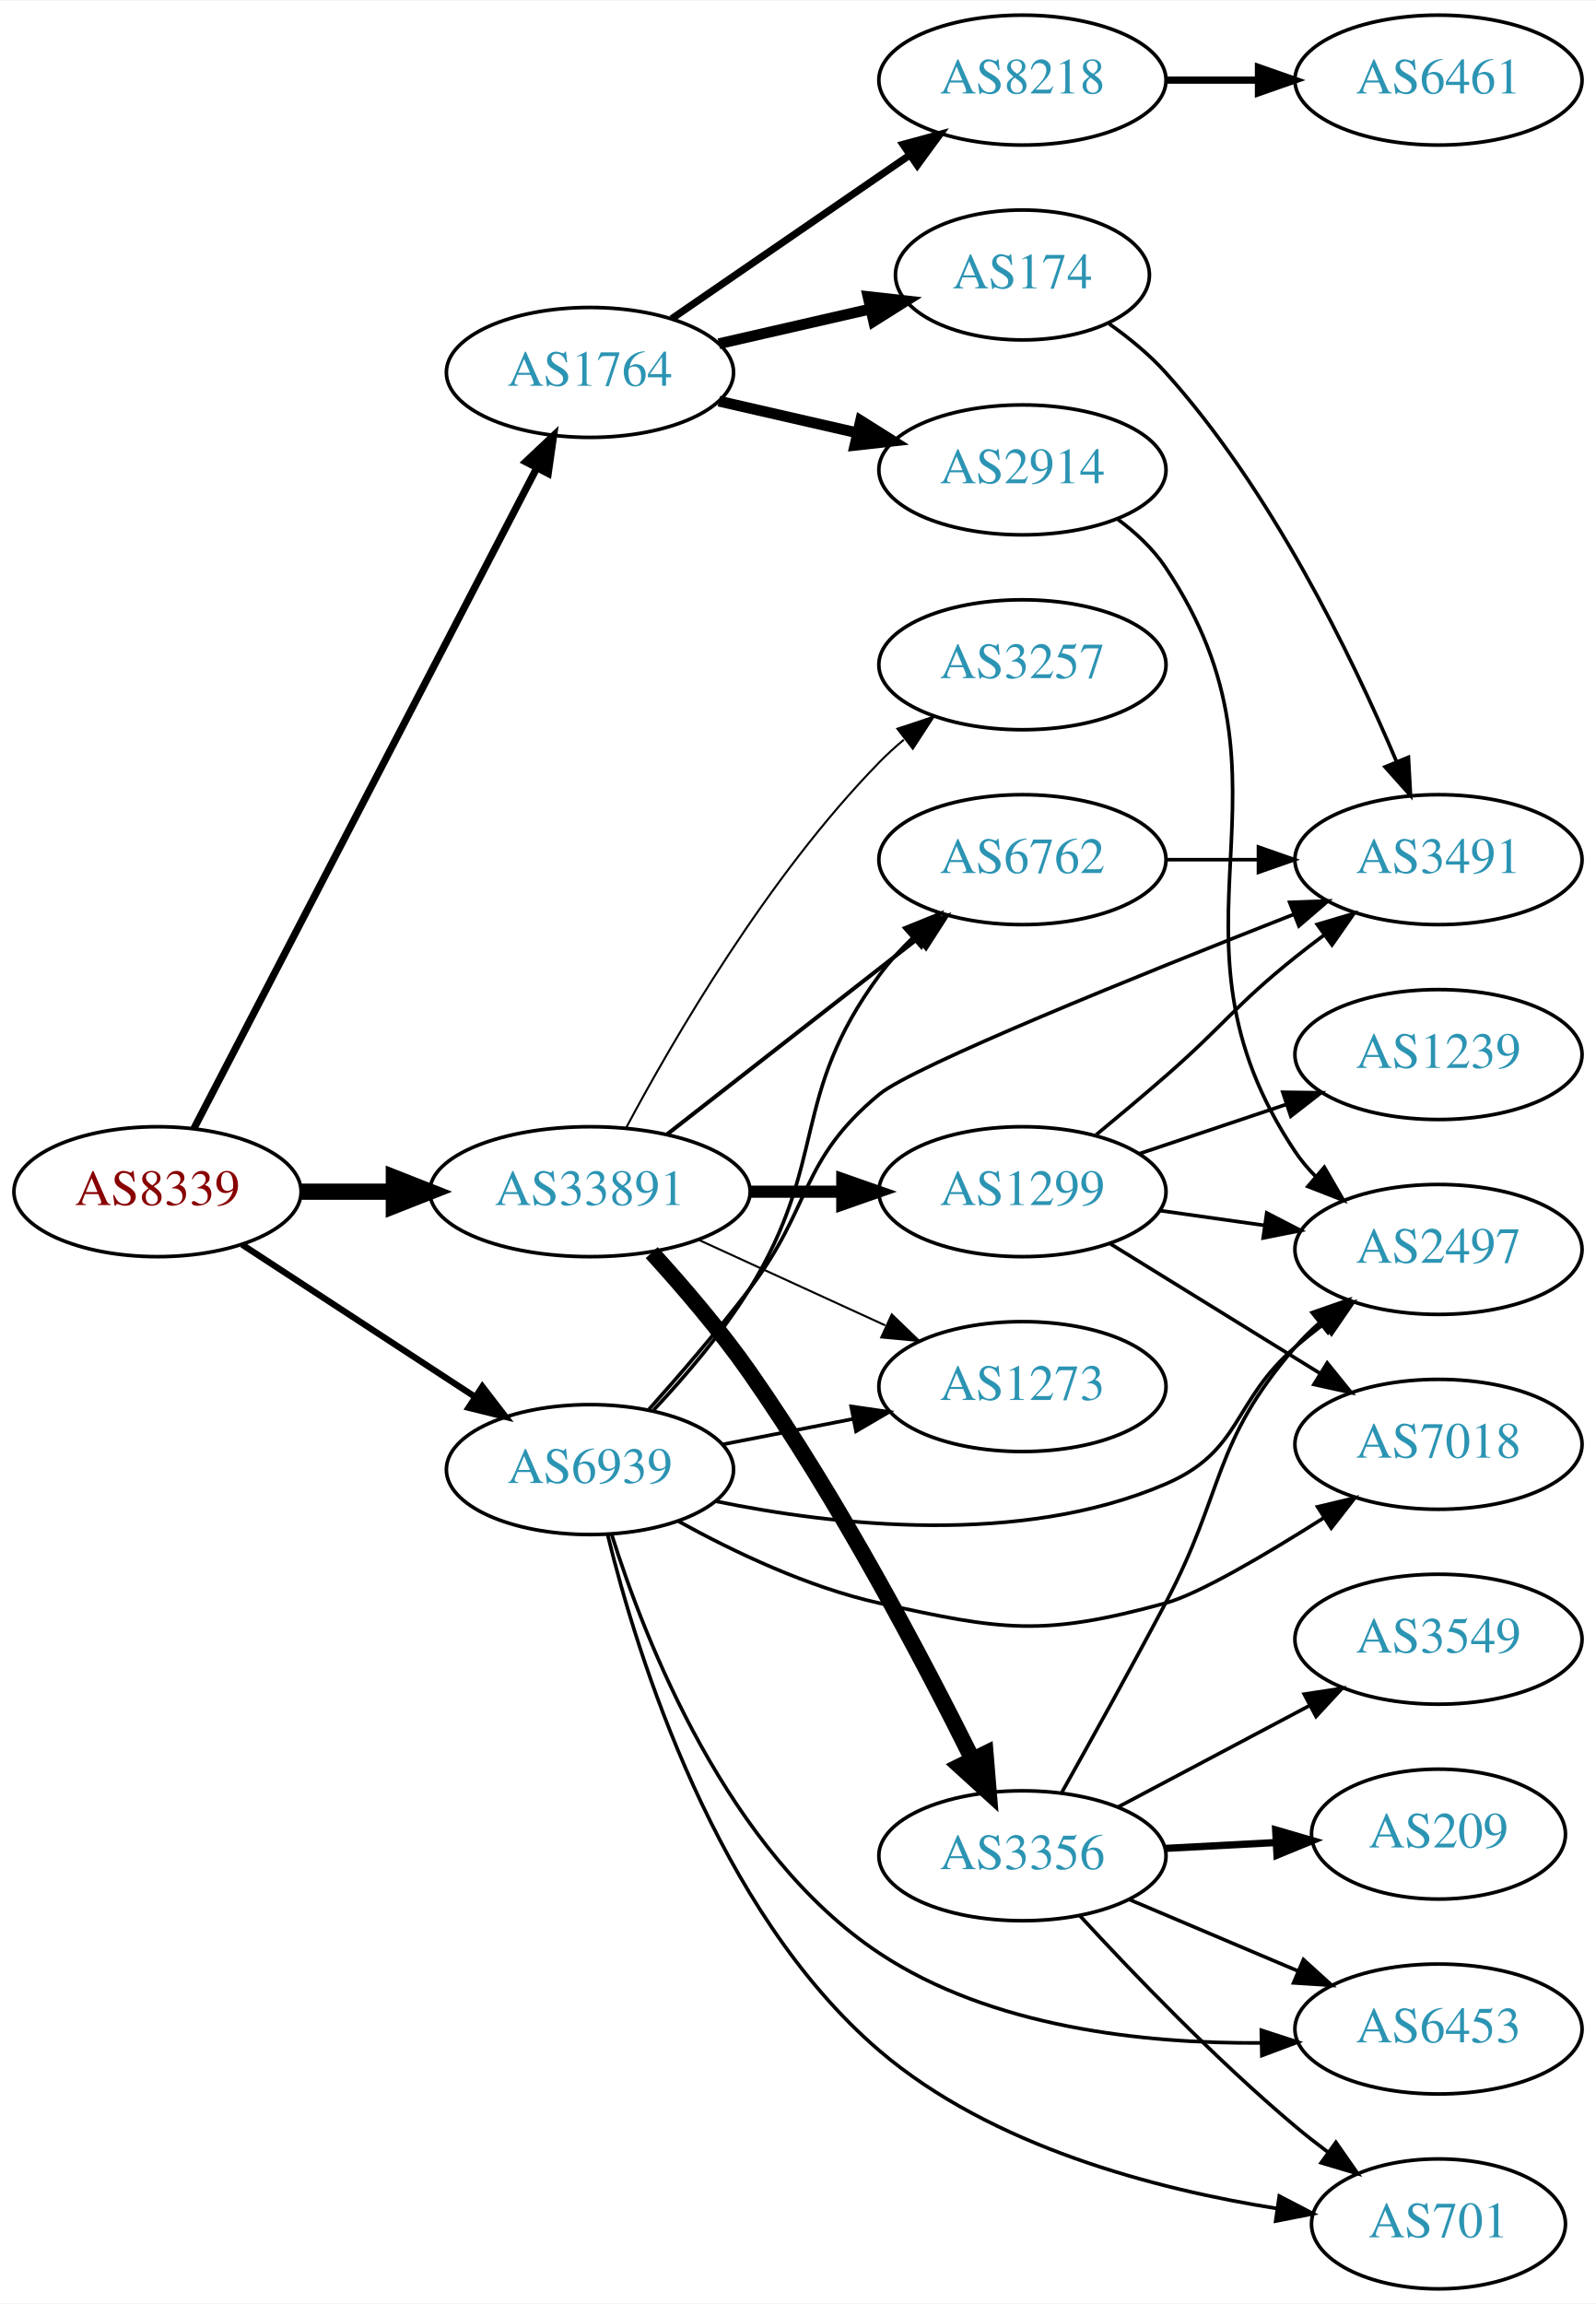
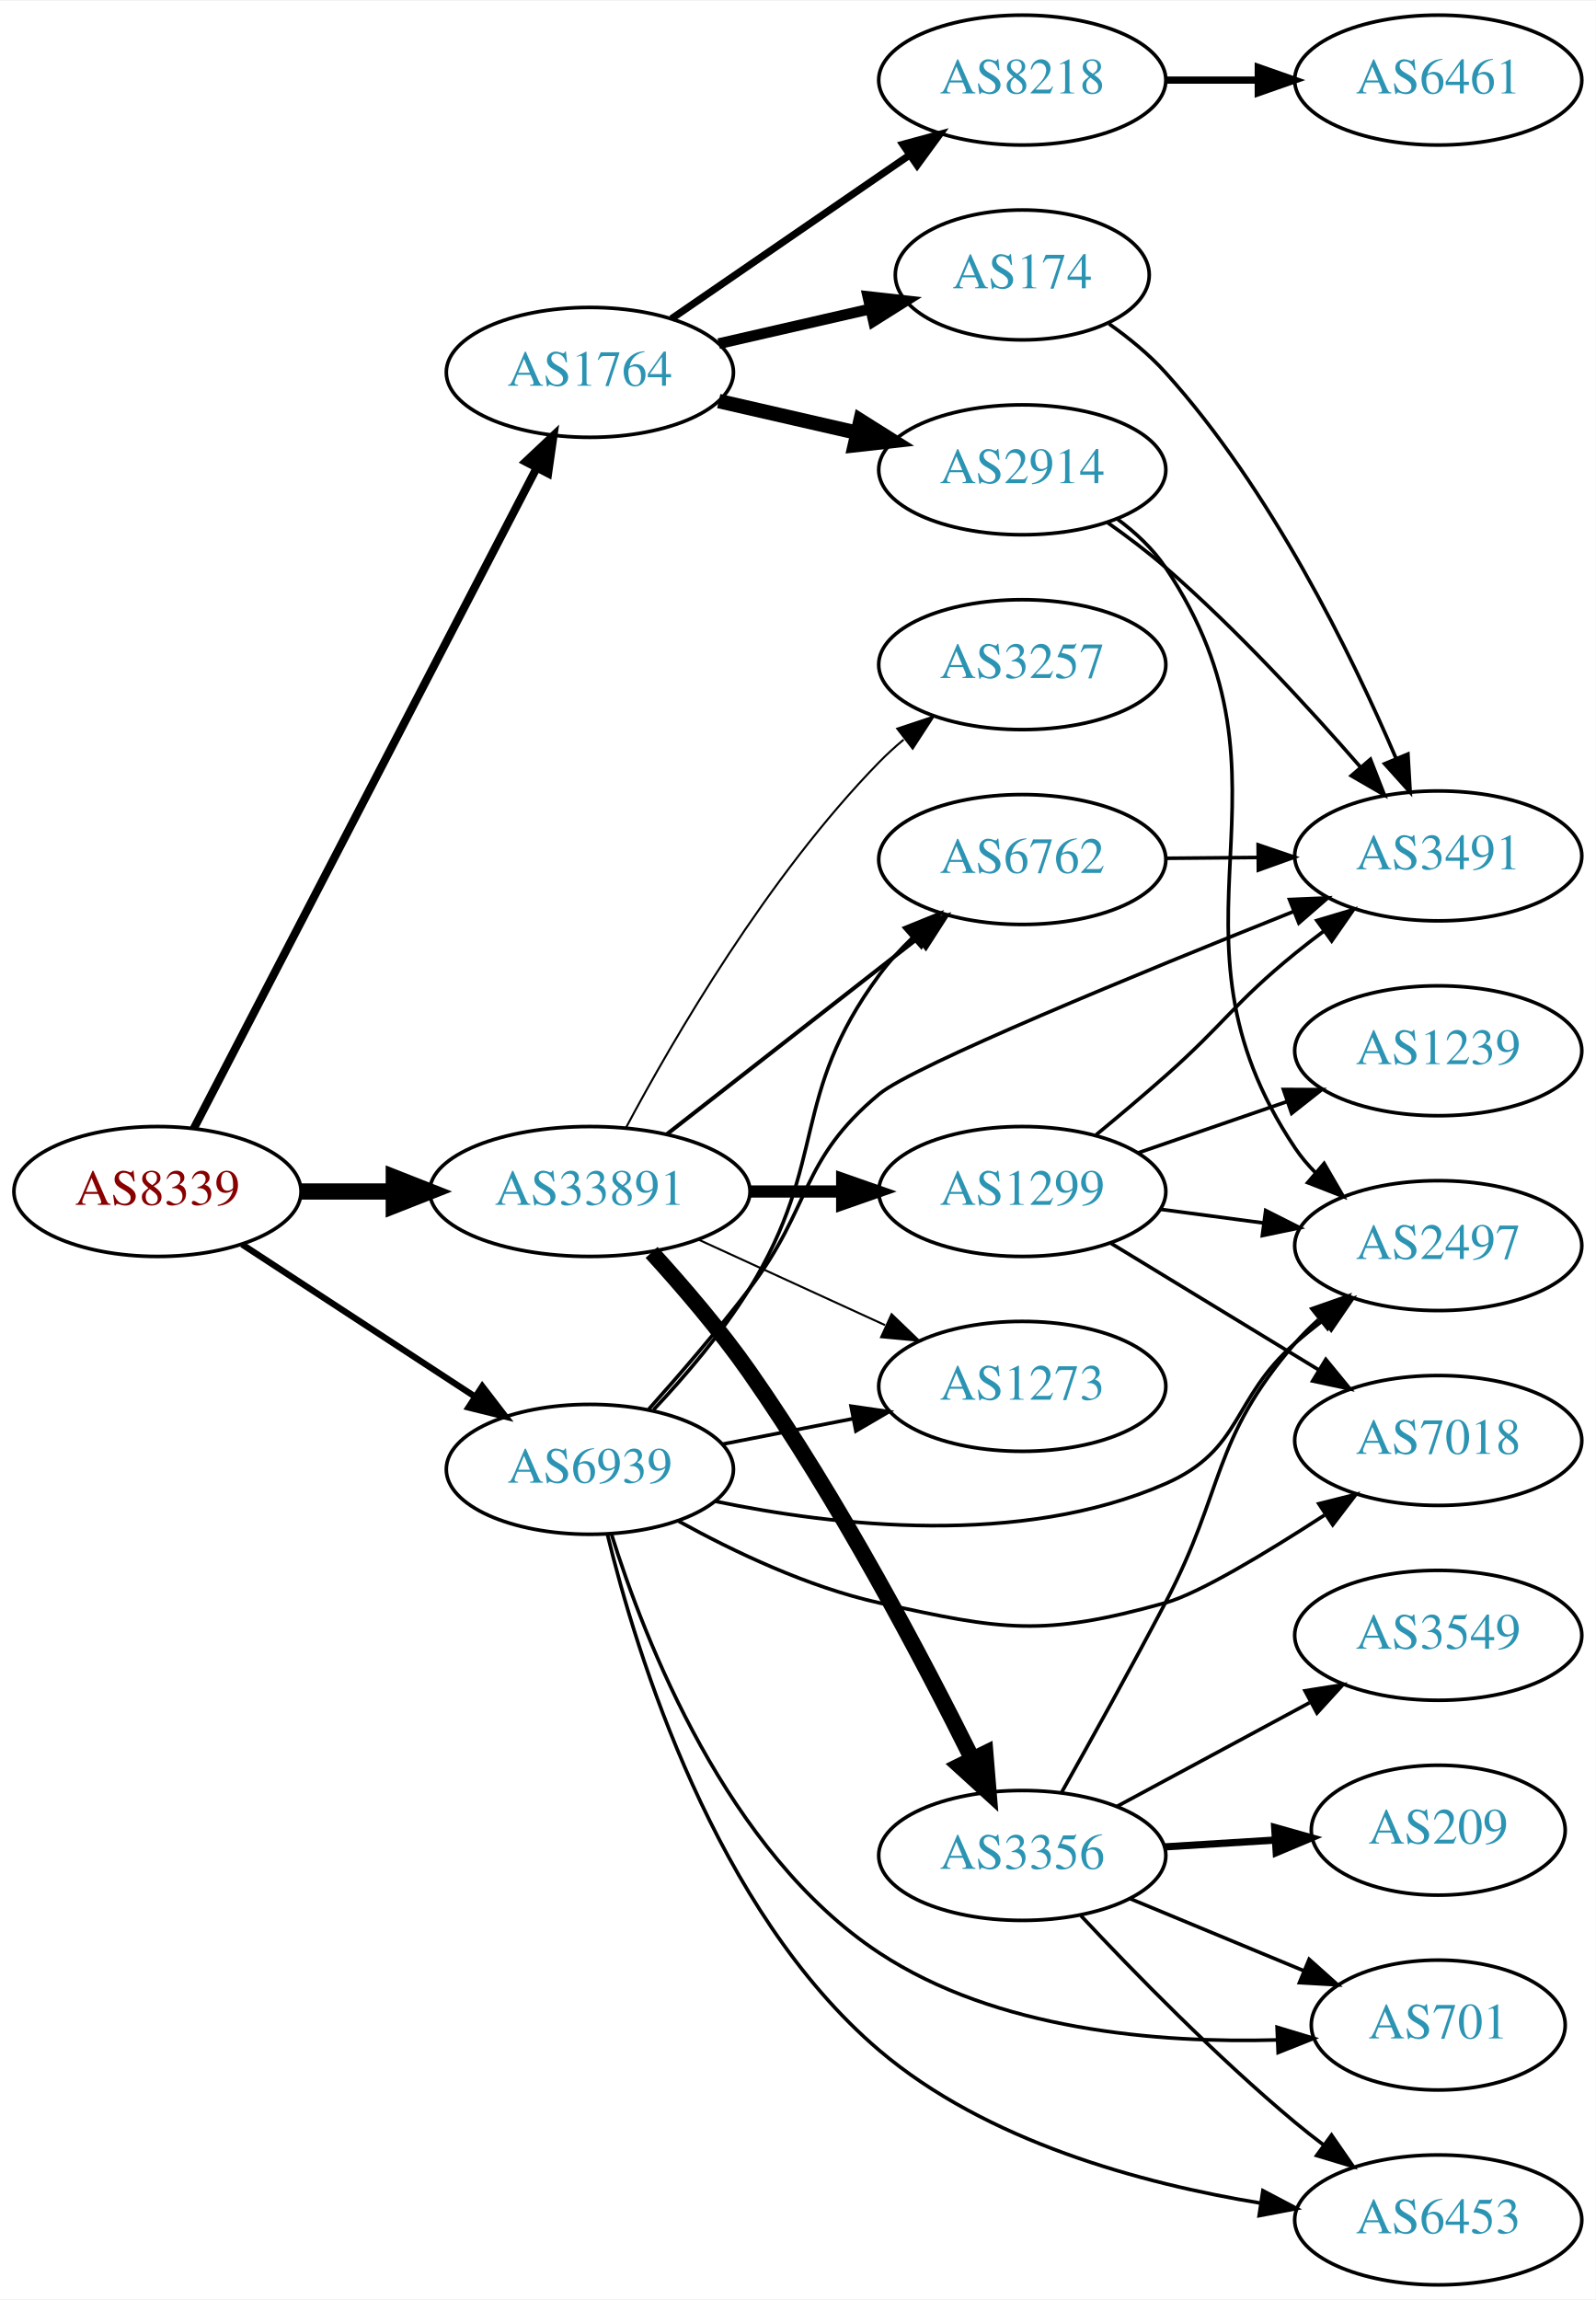
- <svg xmlns="http://www.w3.org/2000/svg" xmlns:xlink="http://www.w3.org/1999/xlink" width="442pt" height="638pt" viewBox="0.00 0.00 442.27 638.00">
-   <g id="graph0" class="graph" transform="scale(1 1) rotate(0) translate(4 634)">
-     <polygon fill="white" stroke="none" points="-4,4 -4,-634 438.271,-634 438.271,4 -4,4" />
+ <svg xmlns="http://www.w3.org/2000/svg" xmlns:xlink="http://www.w3.org/1999/xlink" width="442pt" height="637pt" viewBox="0.00 0.00 442.27 637.00">
+   <g id="graph0" class="graph" transform="scale(1 1) rotate(0) translate(4 633)">
+     <polygon fill="white" stroke="none" points="-4,4 -4,-633 438.271,-633 438.271,4 -4,4" />
    <g id="node1" class="node">
      <g id="a_node1">
        <a xlink:href="/asn/8339" xlink:title="AS8339 ~ kabelplus GmbH [AT]">
-           <ellipse fill="#ffffff" stroke="black" cx="39.647" cy="-304" rx="39.794" ry="18" />
-           <text text-anchor="middle" x="39.647" y="-300.3" font-family="Times,serif" font-size="14.00" fill="#880000">AS8339</text>
+           <ellipse fill="#ffffff" stroke="black" cx="39.647" cy="-303" rx="39.794" ry="18" />
+           <text text-anchor="middle" x="39.647" y="-299.3" font-family="Times,serif" font-size="14.00" fill="#880000">AS8339</text>
        </a>
      </g>
    </g>
    <g id="node2" class="node">
      <g id="a_node2">
        <a xlink:href="/asn/1764" xlink:title="AS1764 ~ NEXTLAYER-AS [AT]">
-           <ellipse fill="#ffffff" stroke="black" cx="159.489" cy="-531" rx="39.794" ry="18" />
-           <text text-anchor="middle" x="159.489" y="-527.3" font-family="Times,serif" font-size="14.00" fill="#2c94b3">AS1764</text>
+           <ellipse fill="#ffffff" stroke="black" cx="159.489" cy="-530" rx="39.794" ry="18" />
+           <text text-anchor="middle" x="159.489" y="-526.3" font-family="Times,serif" font-size="14.00" fill="#2c94b3">AS1764</text>
        </a>
      </g>
    </g>
    <g id="edge1" class="edge">
-       <path fill="none" stroke="black" stroke-width="2" d="M49.698,-321.435C70.219,-360.966 120.387,-457.604 144.756,-504.546" />
-       <polygon fill="black" stroke="black" stroke-width="2" points="141.693,-506.243 149.407,-513.505 147.906,-503.017 141.693,-506.243" />
+       <path fill="none" stroke="black" stroke-width="2.25" d="M49.698,-320.435C70.219,-359.966 120.387,-456.604 144.756,-503.546" />
+       <polygon fill="black" stroke="black" stroke-width="2.25" points="141.693,-505.243 149.407,-512.505 147.906,-502.017 141.693,-505.243" />
    </g>
    <g id="node3" class="node">
      <g id="a_node3">
        <a xlink:href="/asn/33891" xlink:title="AS33891 ~ CORE-BACKBONE GMBH GLOBAL NETWORK [DE]">
-           <ellipse fill="#ffffff" stroke="black" cx="159.489" cy="-304" rx="44.393" ry="18" />
-           <text text-anchor="middle" x="159.489" y="-300.3" font-family="Times,serif" font-size="14.00" fill="#2c94b3">AS33891</text>
+           <ellipse fill="#ffffff" stroke="black" cx="159.489" cy="-303" rx="44.393" ry="18" />
+           <text text-anchor="middle" x="159.489" y="-299.3" font-family="Times,serif" font-size="14.00" fill="#2c94b3">AS33891</text>
        </a>
      </g>
    </g>
    <g id="edge2" class="edge">
-       <path fill="none" stroke="black" stroke-width="4.5" d="M79.559,-304C87.662,-304 96.337,-304 104.863,-304" />
-       <polygon fill="black" stroke="black" stroke-width="4.5" points="105.141,-307.938 115.141,-304 105.141,-300.063 105.141,-307.938" />
+       <path fill="none" stroke="black" stroke-width="4.5" d="M79.559,-303C87.662,-303 96.337,-303 104.863,-303" />
+       <polygon fill="black" stroke="black" stroke-width="4.5" points="105.141,-306.938 115.141,-303 105.141,-299.063 105.141,-306.938" />
    </g>
    <g id="node4" class="node">
      <g id="a_node4">
        <a xlink:href="/asn/6939" xlink:title="AS6939 ~ Hurricane Electric LLC [US]">
-           <ellipse fill="#ffffff" stroke="black" cx="159.489" cy="-227" rx="39.794" ry="18" />
-           <text text-anchor="middle" x="159.489" y="-223.3" font-family="Times,serif" font-size="14.00" fill="#2c94b3">AS6939</text>
+           <ellipse fill="#ffffff" stroke="black" cx="159.489" cy="-226" rx="39.794" ry="18" />
+           <text text-anchor="middle" x="159.489" y="-222.3" font-family="Times,serif" font-size="14.00" fill="#2c94b3">AS6939</text>
        </a>
      </g>
    </g>
    <g id="edge3" class="edge">
-       <path fill="none" stroke="black" stroke-width="1.75" d="M63.089,-289.336C81.355,-277.401 107.331,-260.427 127.567,-247.205" />
-       <polygon fill="black" stroke="black" stroke-width="1.75" points="129.673,-250.01 136.13,-241.61 125.844,-244.15 129.673,-250.01" />
+       <path fill="none" stroke="black" stroke-width="1.75" d="M63.089,-288.336C81.355,-276.401 107.331,-259.427 127.567,-246.205" />
+       <polygon fill="black" stroke="black" stroke-width="1.75" points="129.673,-249.01 136.13,-240.61 125.844,-243.15 129.673,-249.01" />
    </g>
    <g id="node5" class="node">
      <g id="a_node5">
-         <a xlink:href="/asn/174" xlink:title="AS174 ~ Cogent Communications [US]">
-           <ellipse fill="#ffffff" stroke="black" cx="279.332" cy="-558" rx="35.194" ry="18" />
-           <text text-anchor="middle" x="279.332" y="-554.3" font-family="Times,serif" font-size="14.00" fill="#2c94b3">AS174</text>
+         <a xlink:href="/asn/2914" xlink:title="AS2914 ~ NTT America, Inc. [US]">
+           <ellipse fill="#ffffff" stroke="black" cx="279.332" cy="-503" rx="39.794" ry="18" />
+           <text text-anchor="middle" x="279.332" y="-499.3" font-family="Times,serif" font-size="14.00" fill="#2c94b3">AS2914</text>
        </a>
      </g>
    </g>
    <g id="edge4" class="edge">
-       <path fill="none" stroke="black" stroke-width="3" d="M195.208,-538.955C208.301,-541.955 223.323,-545.396 236.964,-548.522" />
-       <polygon fill="black" stroke="black" stroke-width="3" points="236.542,-552.016 247.071,-550.838 238.105,-545.193 236.542,-552.016" />
+       <path fill="none" stroke="black" stroke-width="4" d="M195.208,-522.045C207.208,-519.296 220.829,-516.175 233.522,-513.267" />
+       <polygon fill="black" stroke="black" stroke-width="4" points="234.488,-516.636 243.453,-510.991 232.924,-509.813 234.488,-516.636" />
    </g>
    <g id="node6" class="node">
      <g id="a_node6">
-         <a xlink:href="/asn/2914" xlink:title="AS2914 ~ NTT America, Inc. [US]">
-           <ellipse fill="#ffffff" stroke="black" cx="279.332" cy="-504" rx="39.794" ry="18" />
-           <text text-anchor="middle" x="279.332" y="-500.3" font-family="Times,serif" font-size="14.00" fill="#2c94b3">AS2914</text>
+         <a xlink:href="/asn/8218" xlink:title="AS8218 ~ legacy Neotelecoms [FR]">
+           <ellipse fill="#ffffff" stroke="black" cx="279.332" cy="-611" rx="39.794" ry="18" />
+           <text text-anchor="middle" x="279.332" y="-607.3" font-family="Times,serif" font-size="14.00" fill="#2c94b3">AS8218</text>
        </a>
      </g>
    </g>
    <g id="edge5" class="edge">
-       <path fill="none" stroke="black" stroke-width="3" d="M195.208,-523.045C207.208,-520.296 220.829,-517.175 233.522,-514.267" />
-       <polygon fill="black" stroke="black" stroke-width="3" points="234.488,-517.636 243.453,-511.991 232.924,-510.813 234.488,-517.636" />
+       <path fill="none" stroke="black" stroke-width="2" d="M182.103,-544.857C200.592,-557.565 227.405,-575.995 248.035,-590.175" />
+       <polygon fill="black" stroke="black" stroke-width="2" points="246.232,-593.183 256.455,-595.963 250.197,-587.414 246.232,-593.183" />
    </g>
    <g id="node7" class="node">
      <g id="a_node7">
-         <a xlink:href="/asn/8218" xlink:title="AS8218 ~ legacy Neotelecoms [FR]">
-           <ellipse fill="#ffffff" stroke="black" cx="279.332" cy="-612" rx="39.794" ry="18" />
-           <text text-anchor="middle" x="279.332" y="-608.3" font-family="Times,serif" font-size="14.00" fill="#2c94b3">AS8218</text>
+         <a xlink:href="/asn/174" xlink:title="AS174 ~ Cogent Communications [US]">
+           <ellipse fill="#ffffff" stroke="black" cx="279.332" cy="-557" rx="35.194" ry="18" />
+           <text text-anchor="middle" x="279.332" y="-553.3" font-family="Times,serif" font-size="14.00" fill="#2c94b3">AS174</text>
        </a>
      </g>
    </g>
    <g id="edge6" class="edge">
-       <path fill="none" stroke="black" stroke-width="2" d="M182.103,-545.857C200.592,-558.565 227.405,-576.995 248.035,-591.175" />
-       <polygon fill="black" stroke="black" stroke-width="2" points="246.232,-594.183 256.455,-596.963 250.197,-588.414 246.232,-594.183" />
+       <path fill="none" stroke="black" stroke-width="3" d="M195.208,-537.955C208.301,-540.955 223.323,-544.396 236.964,-547.522" />
+       <polygon fill="black" stroke="black" stroke-width="3" points="236.542,-551.016 247.071,-549.838 238.105,-544.193 236.542,-551.016" />
    </g>
    <g id="node11" class="node">
      <g id="a_node11">
-         <a xlink:href="/asn/6762" xlink:title="AS6762 ~ TELECOM ITALIA SPARKLE S.p.A. [IT]">
-           <ellipse fill="#ffffff" stroke="black" cx="279.332" cy="-396" rx="39.794" ry="18" />
-           <text text-anchor="middle" x="279.332" y="-392.3" font-family="Times,serif" font-size="14.00" fill="#2c94b3">AS6762</text>
-         </a>
-       </g>
-     </g>
-     <g id="edge10" class="edge">
-       <path fill="none" stroke="black" stroke-width="1.125" d="M180.747,-319.815C199.918,-334.782 228.867,-357.383 250.259,-374.084" />
-       <polygon fill="black" stroke="black" stroke-width="1.125" points="248.302,-376.996 258.338,-380.391 252.61,-371.478 248.302,-376.996" />
+         <a xlink:href="/asn/1299" xlink:title="AS1299 ~ Telia Carrier [EU]">
+           <ellipse fill="#ffffff" stroke="black" cx="279.332" cy="-303" rx="39.794" ry="18" />
+           <text text-anchor="middle" x="279.332" y="-299.3" font-family="Times,serif" font-size="14.00" fill="#2c94b3">AS1299</text>
+         </a>
+       </g>
+     </g>
+     <g id="edge11" class="edge">
+       <path fill="none" stroke="black" stroke-width="3.375" d="M203.7,-303C212.013,-303 220.775,-303 229.258,-303" />
+       <polygon fill="black" stroke="black" stroke-width="3.375" points="229.416,-306.5 239.416,-303 229.416,-299.5 229.416,-306.5" />
    </g>
    <g id="node12" class="node">
      <g id="a_node12">
-         <a xlink:href="/asn/3257" xlink:title="AS3257 ~ GTT [DE]">
-           <ellipse fill="#ffffff" stroke="black" cx="279.332" cy="-450" rx="39.794" ry="18" />
-           <text text-anchor="middle" x="279.332" y="-446.3" font-family="Times,serif" font-size="14.00" fill="#2c94b3">AS3257</text>
-         </a>
-       </g>
-     </g>
-     <g id="edge11" class="edge">
-       <path fill="none" stroke="black" stroke-width="0.562" d="M169.465,-321.613C182.579,-346.22 208.805,-391.413 239.685,-423 241.777,-425.14 244.06,-427.219 246.436,-429.212" />
-       <polygon fill="black" stroke="black" stroke-width="0.562" points="244.679,-432.277 254.735,-435.613 248.955,-426.734 244.679,-432.277" />
+         <a xlink:href="/asn/3356" xlink:title="AS3356 ~ Level 3 Parent, LLC [US]">
+           <ellipse fill="#ffffff" stroke="black" cx="279.332" cy="-119" rx="39.794" ry="18" />
+           <text text-anchor="middle" x="279.332" y="-115.3" font-family="Times,serif" font-size="14.00" fill="#2c94b3">AS3356</text>
+         </a>
+       </g>
+     </g>
+     <g id="edge12" class="edge">
+       <path fill="none" stroke="black" stroke-width="4.5" d="M176.596,-286.125C185.142,-276.751 195.532,-264.656 203.685,-253 228.399,-217.669 251.711,-173.428 265.508,-145.68" />
+       <polygon fill="black" stroke="black" stroke-width="4.5" points="269.097,-147.306 269.979,-136.595 262.031,-143.829 269.097,-147.306" />
    </g>
    <g id="node13" class="node">
      <g id="a_node13">
-         <a xlink:href="/asn/3356" xlink:title="AS3356 ~ Level 3 Parent, LLC [US]">
-           <ellipse fill="#ffffff" stroke="black" cx="279.332" cy="-120" rx="39.794" ry="18" />
-           <text text-anchor="middle" x="279.332" y="-116.3" font-family="Times,serif" font-size="14.00" fill="#2c94b3">AS3356</text>
-         </a>
-       </g>
-     </g>
-     <g id="edge12" class="edge">
-       <path fill="none" stroke="black" stroke-width="4.5" d="M176.596,-287.125C185.142,-277.751 195.532,-265.656 203.685,-254 228.399,-218.669 251.711,-174.428 265.508,-146.68" />
-       <polygon fill="black" stroke="black" stroke-width="4.5" points="269.097,-148.306 269.979,-137.595 262.031,-144.829 269.097,-148.306" />
+         <a xlink:href="/asn/3257" xlink:title="AS3257 ~ GTT [DE]">
+           <ellipse fill="#ffffff" stroke="black" cx="279.332" cy="-449" rx="39.794" ry="18" />
+           <text text-anchor="middle" x="279.332" y="-445.3" font-family="Times,serif" font-size="14.00" fill="#2c94b3">AS3257</text>
+         </a>
+       </g>
+     </g>
+     <g id="edge13" class="edge">
+       <path fill="none" stroke="black" stroke-width="0.562" d="M169.465,-320.613C182.579,-345.22 208.805,-390.413 239.685,-422 241.777,-424.14 244.06,-426.219 246.436,-428.212" />
+       <polygon fill="black" stroke="black" stroke-width="0.562" points="244.679,-431.277 254.735,-434.613 248.955,-425.734 244.679,-431.277" />
    </g>
    <g id="node14" class="node">
      <g id="a_node14">
-         <a xlink:href="/asn/1299" xlink:title="AS1299 ~ Telia Carrier [EU]">
-           <ellipse fill="#ffffff" stroke="black" cx="279.332" cy="-304" rx="39.794" ry="18" />
-           <text text-anchor="middle" x="279.332" y="-300.3" font-family="Times,serif" font-size="14.00" fill="#2c94b3">AS1299</text>
-         </a>
-       </g>
-     </g>
-     <g id="edge13" class="edge">
-       <path fill="none" stroke="black" stroke-width="3.375" d="M203.7,-304C212.013,-304 220.775,-304 229.258,-304" />
-       <polygon fill="black" stroke="black" stroke-width="3.375" points="229.416,-307.5 239.416,-304 229.416,-300.5 229.416,-307.5" />
+         <a xlink:href="/asn/6762" xlink:title="AS6762 ~ TELECOM ITALIA SPARKLE S.p.A. [IT]">
+           <ellipse fill="#ffffff" stroke="black" cx="279.332" cy="-395" rx="39.794" ry="18" />
+           <text text-anchor="middle" x="279.332" y="-391.3" font-family="Times,serif" font-size="14.00" fill="#2c94b3">AS6762</text>
+         </a>
+       </g>
+     </g>
+     <g id="edge14" class="edge">
+       <path fill="none" stroke="black" stroke-width="1.125" d="M180.747,-318.815C199.918,-333.782 228.867,-356.383 250.259,-373.084" />
+       <polygon fill="black" stroke="black" stroke-width="1.125" points="248.302,-375.996 258.338,-379.391 252.61,-370.478 248.302,-375.996" />
    </g>
    <g id="node15" class="node">
      <g id="a_node15">
        <a xlink:href="/asn/1273" xlink:title="AS1273 ~ Vodafone Group PLC [EU]">
-           <ellipse fill="#ffffff" stroke="black" cx="279.332" cy="-250" rx="39.794" ry="18" />
-           <text text-anchor="middle" x="279.332" y="-246.3" font-family="Times,serif" font-size="14.00" fill="#2c94b3">AS1273</text>
-         </a>
-       </g>
-     </g>
-     <g id="edge14" class="edge">
-       <path fill="none" stroke="black" stroke-width="0.562" d="M189.619,-290.652C205.23,-283.498 224.628,-274.609 241.3,-266.97" />
-       <polygon fill="black" stroke="black" stroke-width="0.562" points="243.119,-269.986 250.752,-262.638 240.203,-263.622 243.119,-269.986" />
+           <ellipse fill="#ffffff" stroke="black" cx="279.332" cy="-249" rx="39.794" ry="18" />
+           <text text-anchor="middle" x="279.332" y="-245.3" font-family="Times,serif" font-size="14.00" fill="#2c94b3">AS1273</text>
+         </a>
+       </g>
+     </g>
+     <g id="edge15" class="edge">
+       <path fill="none" stroke="black" stroke-width="0.562" d="M189.619,-289.652C205.23,-282.498 224.628,-273.609 241.3,-265.97" />
+       <polygon fill="black" stroke="black" stroke-width="0.562" points="243.119,-268.986 250.752,-261.638 240.203,-262.622 243.119,-268.986" />
    </g>
    <g id="node8" class="node">
      <g id="a_node8">
        <a xlink:href="/asn/2497" xlink:title="AS2497 ~ Internet Initiative Japan Inc. [JP]">
          <ellipse fill="#ffffff" stroke="black" cx="394.625" cy="-288" rx="39.794" ry="18" />
          <text text-anchor="middle" x="394.625" y="-284.3" font-family="Times,serif" font-size="14.00" fill="#2c94b3">AS2497</text>
        </a>
      </g>
    </g>
-     <g id="edge31" class="edge">
-       <path fill="none" stroke="black" d="M194.193,-218.264C227.374,-211.439 278.776,-205.708 318.978,-223 340.349,-232.192 337.352,-245.816 354.978,-261 357.458,-263.137 360.107,-265.265 362.811,-267.335" />
-       <polygon fill="black" stroke="black" points="360.842,-270.231 370.976,-273.322 364.981,-264.586 360.842,-270.231" />
+     <g id="edge28" class="edge">
+       <path fill="none" stroke="black" d="M194.241,-217.152C227.46,-210.242 278.889,-204.448 318.978,-222 340.587,-231.461 337.206,-245.488 354.978,-261 357.445,-263.153 360.084,-265.292 362.782,-267.369" />
+       <polygon fill="black" stroke="black" points="360.807,-270.262 370.936,-273.367 364.955,-264.623 360.807,-270.262" />
    </g>
    <g id="node9" class="node">
      <g id="a_node9">
        <a xlink:href="/asn/3491" xlink:title="AS3491 ~ PCCW Global, Inc. [US]">
          <ellipse fill="#ffffff" stroke="black" cx="394.625" cy="-396" rx="39.794" ry="18" />
          <text text-anchor="middle" x="394.625" y="-392.3" font-family="Times,serif" font-size="14.00" fill="#2c94b3">AS3491</text>
        </a>
      </g>
    </g>
-     <g id="edge26" class="edge">
-       <path fill="none" stroke="black" d="M175.824,-243.686C184.334,-253.204 194.935,-265.496 203.685,-277 221.147,-299.958 217.46,-312.614 239.685,-331 249.043,-338.742 312.026,-364.167 354.475,-380.83" />
-       <polygon fill="black" stroke="black" points="353.398,-384.167 363.986,-384.551 355.949,-377.648 353.398,-384.167" />
-     </g>
-     <g id="edge25" class="edge">
-       <path fill="none" stroke="black" d="M177.145,-243.514C185.853,-252.782 196.221,-264.891 203.685,-277 225.644,-312.622 214.837,-330.33 239.685,-364 242.376,-367.647 245.57,-371.133 248.951,-374.374" />
-       <polygon fill="black" stroke="black" points="246.709,-377.063 256.529,-381.041 251.333,-371.808 246.709,-377.063" />
-     </g>
-     <g id="edge29" class="edge">
-       <path fill="none" stroke="black" d="M196.165,-233.963C207.597,-236.194 220.419,-238.697 232.473,-241.049" />
-       <polygon fill="black" stroke="black" points="231.884,-244.501 242.37,-242.981 233.225,-237.63 231.884,-244.501" />
-     </g>
-     <g id="node17" class="node">
-       <g id="a_node17">
+     <g id="edge31" class="edge">
+       <path fill="none" stroke="black" d="M175.824,-242.686C184.334,-252.204 194.935,-264.496 203.685,-276 221.147,-298.958 217.511,-311.553 239.685,-330 249.043,-337.785 312.026,-363.626 354.475,-380.569" />
+       <polygon fill="black" stroke="black" points="353.4,-383.908 363.986,-384.354 355.989,-377.405 353.4,-383.908" />
+     </g>
+     <g id="edge32" class="edge">
+       <path fill="none" stroke="black" d="M177.145,-242.514C185.853,-251.782 196.221,-263.891 203.685,-276 225.644,-311.622 214.837,-329.33 239.685,-363 242.376,-366.647 245.57,-370.133 248.951,-373.374" />
+       <polygon fill="black" stroke="black" points="246.709,-376.063 256.529,-380.041 251.333,-370.808 246.709,-376.063" />
+     </g>
+     <g id="edge30" class="edge">
+       <path fill="none" stroke="black" d="M196.165,-232.963C207.597,-235.194 220.419,-237.697 232.473,-240.049" />
+       <polygon fill="black" stroke="black" points="231.884,-243.501 242.37,-241.981 233.225,-236.63 231.884,-243.501" />
+     </g>
+     <g id="node16" class="node">
+       <g id="a_node16">
        <a xlink:href="/asn/6453" xlink:title="AS6453 ~ TATA COMMUNICATIONS (AMERICA) INC [US]">
-           <ellipse fill="#ffffff" stroke="black" cx="394.625" cy="-72" rx="39.794" ry="18" />
-           <text text-anchor="middle" x="394.625" y="-68.3" font-family="Times,serif" font-size="14.00" fill="#2c94b3">AS6453</text>
-         </a>
-       </g>
-     </g>
-     <g id="edge30" class="edge">
-       <path fill="none" stroke="black" d="M165.474,-209.137C174.736,-179.572 197.591,-120.959 239.685,-93 270.705,-72.397 313.038,-67.908 345.461,-68.145" />
-       <polygon fill="black" stroke="black" points="345.536,-71.648 355.613,-68.374 345.694,-64.65 345.536,-71.648" />
+           <ellipse fill="#ffffff" stroke="black" cx="394.625" cy="-18" rx="39.794" ry="18" />
+           <text text-anchor="middle" x="394.625" y="-14.3" font-family="Times,serif" font-size="14.00" fill="#2c94b3">AS6453</text>
+         </a>
+       </g>
+     </g>
+     <g id="edge27" class="edge">
+       <path fill="none" stroke="black" d="M164.323,-208.111C172.362,-174.941 194.134,-103.757 239.685,-65 269.387,-39.728 312.456,-28.042 345.49,-22.64" />
+       <polygon fill="black" stroke="black" points="346.022,-26.099 355.393,-21.157 344.985,-19.177 346.022,-26.099" />
    </g>
    <g id="node19" class="node">
      <g id="a_node19">
        <a xlink:href="/asn/701" xlink:title="AS701 ~ UUNET [US]">
-           <ellipse fill="#ffffff" stroke="black" cx="394.625" cy="-18" rx="35.194" ry="18" />
-           <text text-anchor="middle" x="394.625" y="-14.3" font-family="Times,serif" font-size="14.00" fill="#2c94b3">AS701</text>
-         </a>
-       </g>
-     </g>
-     <g id="edge27" class="edge">
-       <path fill="none" stroke="black" d="M164.408,-208.876C172.533,-175.638 194.368,-104.791 239.685,-66 270.716,-39.439 316.38,-27.562 349.918,-22.259" />
-       <polygon fill="black" stroke="black" points="350.51,-25.71 359.907,-20.816 349.509,-18.782 350.51,-25.71" />
+           <ellipse fill="#ffffff" stroke="black" cx="394.625" cy="-72" rx="35.194" ry="18" />
+           <text text-anchor="middle" x="394.625" y="-68.3" font-family="Times,serif" font-size="14.00" fill="#2c94b3">AS701</text>
+         </a>
+       </g>
+     </g>
+     <g id="edge26" class="edge">
+       <path fill="none" stroke="black" d="M165.454,-208.108C174.688,-178.499 197.502,-119.825 239.685,-92 272.165,-70.576 316.971,-66.956 349.87,-67.872" />
+       <polygon fill="black" stroke="black" points="349.961,-71.379 360.103,-68.312 350.262,-64.385 349.961,-71.379" />
    </g>
    <g id="node20" class="node">
      <g id="a_node20">
        <a xlink:href="/asn/7018" xlink:title="AS7018 ~ AT&amp;T Services, Inc. [US]">
          <ellipse fill="#ffffff" stroke="black" cx="394.625" cy="-234" rx="39.794" ry="18" />
          <text text-anchor="middle" x="394.625" y="-230.3" font-family="Times,serif" font-size="14.00" fill="#2c94b3">AS7018</text>
        </a>
      </g>
    </g>
-     <g id="edge28" class="edge">
-       <path fill="none" stroke="black" d="M184.122,-212.614C199.375,-204.192 219.981,-194.376 239.685,-190 274.088,-182.36 284.979,-180.725 318.978,-190 328.162,-192.505 346.51,-203.288 362.716,-213.551" />
-       <polygon fill="black" stroke="black" points="361.121,-216.686 371.427,-219.143 364.903,-210.796 361.121,-216.686" />
+     <g id="edge29" class="edge">
+       <path fill="none" stroke="black" d="M184.122,-211.614C199.375,-203.192 219.981,-193.376 239.685,-189 274.088,-181.36 285.025,-179.557 318.978,-189 328.265,-191.583 346.797,-202.741 363.072,-213.299" />
+       <polygon fill="black" stroke="black" points="361.53,-216.473 371.808,-219.044 365.376,-210.625 361.53,-216.473" />
+     </g>
+     <g id="edge7" class="edge">
+       <path fill="none" stroke="black" d="M305.646,-489.39C310.702,-485.646 315.515,-481.167 318.978,-476 359.801,-415.093 314.155,-375.907 354.978,-315 356.601,-312.578 358.521,-310.307 360.624,-308.192" />
+       <polygon fill="black" stroke="black" points="362.991,-310.773 368.311,-301.61 358.438,-305.456 362.991,-310.773" />
    </g>
    <g id="edge8" class="edge">
-       <path fill="none" stroke="black" d="M303.399,-544.448C308.908,-540.55 314.487,-535.988 318.978,-531 348.314,-498.419 370.655,-452.305 382.951,-423.287" />
-       <polygon fill="black" stroke="black" points="386.293,-424.366 386.877,-413.787 379.823,-421.692 386.293,-424.366" />
-     </g>
-     <g id="edge7" class="edge">
-       <path fill="none" stroke="black" d="M305.651,-490.393C310.707,-486.649 315.518,-482.169 318.978,-477 360.003,-415.706 313.954,-376.294 354.978,-315 356.6,-312.577 358.519,-310.305 360.621,-308.19" />
-       <polygon fill="black" stroke="black" points="362.988,-310.771 368.306,-301.607 358.434,-305.454 362.988,-310.771" />
+       <path fill="none" stroke="black" d="M303.003,-488.349C308.405,-484.539 314.034,-480.292 318.978,-476 338.702,-458.877 358.773,-437.069 373.128,-420.549" />
+       <polygon fill="black" stroke="black" points="375.83,-422.774 379.689,-412.907 370.519,-418.214 375.83,-422.774" />
    </g>
    <g id="node10" class="node">
      <g id="a_node10">
        <a xlink:href="/asn/6461" xlink:title="AS6461 ~ Zayo Bandwidth [US]">
-           <ellipse fill="#ffffff" stroke="black" cx="394.625" cy="-612" rx="39.794" ry="18" />
-           <text text-anchor="middle" x="394.625" y="-608.3" font-family="Times,serif" font-size="14.00" fill="#2c94b3">AS6461</text>
+           <ellipse fill="#ffffff" stroke="black" cx="394.625" cy="-611" rx="39.794" ry="18" />
+           <text text-anchor="middle" x="394.625" y="-607.3" font-family="Times,serif" font-size="14.00" fill="#2c94b3">AS6461</text>
        </a>
      </g>
    </g>
    <g id="edge9" class="edge">
-       <path fill="none" stroke="black" stroke-width="2" d="M319.004,-612C327.207,-612 335.971,-612 344.503,-612" />
-       <polygon fill="black" stroke="black" stroke-width="2" points="344.742,-615.5 354.742,-612 344.742,-608.5 344.742,-615.5" />
+       <path fill="none" stroke="black" stroke-width="2" d="M319.004,-611C327.207,-611 335.971,-611 344.503,-611" />
+       <polygon fill="black" stroke="black" stroke-width="2" points="344.742,-614.5 354.742,-611 344.742,-607.5 344.742,-614.5" />
+     </g>
+     <g id="edge10" class="edge">
+       <path fill="none" stroke="black" d="M303.388,-543.439C308.898,-539.541 314.479,-534.98 318.978,-530 348.199,-497.65 370.572,-451.88 382.906,-423.081" />
+       <polygon fill="black" stroke="black" points="386.22,-424.229 386.845,-413.652 379.761,-421.53 386.22,-424.229" />
    </g>
    <g id="edge24" class="edge">
-       <path fill="none" stroke="black" d="M319.004,-396C327.207,-396 335.971,-396 344.503,-396" />
-       <polygon fill="black" stroke="black" points="344.742,-399.5 354.742,-396 344.742,-392.5 344.742,-399.5" />
+       <path fill="none" stroke="black" d="M317.742,-298.047C326.83,-296.844 336.667,-295.541 346.152,-294.285" />
+       <polygon fill="black" stroke="black" points="346.799,-297.73 356.254,-292.948 345.881,-290.791 346.799,-297.73" />
+     </g>
+     <g id="edge23" class="edge">
+       <path fill="none" stroke="black" d="M299.805,-318.708C306.005,-323.819 312.845,-329.575 318.978,-335 335.462,-349.581 337.911,-355.105 354.978,-369 357.517,-371.067 360.206,-373.147 362.936,-375.186" />
+       <polygon fill="black" stroke="black" points="360.988,-378.097 371.141,-381.124 365.092,-372.426 360.988,-378.097" />
+     </g>
+     <g id="edge21" class="edge">
+       <path fill="none" stroke="black" d="M303.806,-288.703C320.516,-278.526 343.171,-264.728 361.548,-253.536" />
+       <polygon fill="black" stroke="black" points="363.46,-256.469 370.18,-248.279 359.819,-250.491 363.46,-256.469" />
+     </g>
+     <g id="node21" class="node">
+       <g id="a_node21">
+         <a xlink:href="/asn/1239" xlink:title="AS1239 ~ Sprint [US]">
+           <ellipse fill="#ffffff" stroke="black" cx="394.625" cy="-342" rx="39.794" ry="18" />
+           <text text-anchor="middle" x="394.625" y="-338.3" font-family="Times,serif" font-size="14.00" fill="#2c94b3">AS1239</text>
+         </a>
+       </g>
+     </g>
+     <g id="edge22" class="edge">
+       <path fill="none" stroke="black" d="M311.289,-313.657C324.048,-318.049 339.011,-323.2 352.657,-327.897" />
+       <polygon fill="black" stroke="black" points="351.716,-331.275 362.311,-331.22 353.994,-324.656 351.716,-331.275" />
    </g>
    <g id="edge17" class="edge">
-       <path fill="none" stroke="black" d="M290.192,-137.455C298.105,-151.561 309.431,-171.965 318.978,-190 335.531,-221.269 331.779,-234.288 354.978,-261 356.94,-263.259 359.13,-265.424 361.443,-267.475" />
-       <polygon fill="black" stroke="black" points="359.621,-270.498 369.626,-273.983 363.978,-265.019 359.621,-270.498" />
-     </g>
-     <g id="node16" class="node">
-       <g id="a_node16">
+       <path fill="none" stroke="black" d="M290.219,-136.441C298.148,-150.538 309.482,-170.938 318.978,-189 335.628,-220.667 331.595,-233.922 354.978,-261 356.934,-263.265 359.119,-265.434 361.429,-267.487" />
+       <polygon fill="black" stroke="black" points="359.604,-270.508 369.607,-274 363.965,-265.032 359.604,-270.508" />
+     </g>
+     <g id="edge16" class="edge">
+       <path fill="none" stroke="black" d="M295.598,-102.296C310.184,-86.729 333.122,-63.239 354.978,-45 357.492,-42.902 360.163,-40.801 362.882,-38.748" />
+       <polygon fill="black" stroke="black" points="365.044,-41.504 371.07,-32.789 360.925,-35.844 365.044,-41.504" />
+     </g>
+     <g id="node17" class="node">
+       <g id="a_node17">
        <a xlink:href="/asn/3549" xlink:title="AS3549 ~ Level 3 Parent, LLC [US]">
          <ellipse fill="#ffffff" stroke="black" cx="394.625" cy="-180" rx="39.794" ry="18" />
          <text text-anchor="middle" x="394.625" y="-176.3" font-family="Times,serif" font-size="14.00" fill="#2c94b3">AS3549</text>
        </a>
      </g>
    </g>
-     <g id="edge15" class="edge">
-       <path fill="none" stroke="black" d="M305.757,-133.465C321.39,-141.744 341.636,-152.467 358.754,-161.532" />
-       <polygon fill="black" stroke="black" points="357.417,-164.785 367.892,-166.372 360.693,-158.599 357.417,-164.785" />
-     </g>
-     <g id="edge16" class="edge">
-       <path fill="none" stroke="black" d="M308.92,-107.888C323.143,-101.862 340.522,-94.498 355.829,-88.013" />
-       <polygon fill="black" stroke="black" points="357.203,-91.232 365.045,-84.109 354.472,-84.787 357.203,-91.232" />
+     <g id="edge18" class="edge">
+       <path fill="none" stroke="black" d="M305.475,-132.538C321.206,-141.008 341.69,-152.037 358.952,-161.331" />
+       <polygon fill="black" stroke="black" points="357.696,-164.63 368.16,-166.289 361.014,-158.467 357.696,-164.63" />
    </g>
    <g id="node18" class="node">
      <g id="a_node18">
        <a xlink:href="/asn/209" xlink:title="AS209 ~ CenturyLink Communications, LLC [US]">
          <ellipse fill="#ffffff" stroke="black" cx="394.625" cy="-126" rx="35.194" ry="18" />
          <text text-anchor="middle" x="394.625" y="-122.3" font-family="Times,serif" font-size="14.00" fill="#2c94b3">AS209</text>
        </a>
      </g>
    </g>
-     <g id="edge18" class="edge">
-       <path fill="none" stroke="black" stroke-width="2" d="M319.004,-122.048C328.804,-122.567 339.406,-123.129 349.456,-123.661" />
-       <polygon fill="black" stroke="black" stroke-width="2" points="349.501,-127.168 359.673,-124.202 349.872,-120.178 349.501,-127.168" />
-     </g>
    <g id="edge19" class="edge">
-       <path fill="none" stroke="black" d="M295.28,-103.35C309.823,-87.559 332.896,-63.554 354.978,-45 357.841,-42.594 360.913,-40.188 364.028,-37.856" />
-       <polygon fill="black" stroke="black" points="366.2,-40.605 372.261,-31.916 362.104,-34.929 366.2,-40.605" />
-     </g>
-     <g id="edge22" class="edge">
-       <path fill="none" stroke="black" d="M317.428,-298.761C326.72,-297.449 336.811,-296.024 346.518,-294.653" />
-       <polygon fill="black" stroke="black" points="347.033,-298.115 356.445,-293.251 346.054,-291.184 347.033,-298.115" />
-     </g>
-     <g id="edge23" class="edge">
-       <path fill="none" stroke="black" d="M299.756,-319.763C305.954,-324.877 312.805,-330.621 318.978,-336 335.342,-350.259 338.045,-355.422 354.978,-369 357.532,-371.048 360.232,-373.115 362.969,-375.146" />
-       <polygon fill="black" stroke="black" points="361.027,-378.06 371.185,-381.07 365.121,-372.383 361.027,-378.06" />
+       <path fill="none" stroke="black" stroke-width="2" d="M318.687,-121.37C328.502,-121.976 339.137,-122.633 349.228,-123.257" />
+       <polygon fill="black" stroke="black" stroke-width="2" points="349.292,-126.767 359.489,-123.891 349.724,-119.781 349.292,-126.767" />
    </g>
    <g id="edge20" class="edge">
-       <path fill="none" stroke="black" d="M303.532,-289.666C320.333,-279.285 343.25,-265.125 361.766,-253.685" />
-       <polygon fill="black" stroke="black" points="363.788,-256.549 370.456,-248.315 360.109,-250.594 363.788,-256.549" />
-     </g>
-     <g id="node21" class="node">
-       <g id="a_node21">
-         <a xlink:href="/asn/1239" xlink:title="AS1239 ~ Sprint [US]">
-           <ellipse fill="#ffffff" stroke="black" cx="394.625" cy="-342" rx="39.794" ry="18" />
-           <text text-anchor="middle" x="394.625" y="-338.3" font-family="Times,serif" font-size="14.00" fill="#2c94b3">AS1239</text>
-         </a>
-       </g>
-     </g>
-     <g id="edge21" class="edge">
-       <path fill="none" stroke="black" d="M311.589,-314.484C324.238,-318.727 339.017,-323.684 352.518,-328.212" />
-       <polygon fill="black" stroke="black" points="351.482,-331.556 362.076,-331.418 353.708,-324.92 351.482,-331.556" />
+       <path fill="none" stroke="black" d="M309.213,-107.018C323.872,-100.937 341.826,-93.489 357.401,-87.027" />
+       <polygon fill="black" stroke="black" points="358.845,-90.218 366.741,-83.153 356.163,-83.752 358.845,-90.218" />
+     </g>
+     <g id="edge25" class="edge">
+       <path fill="none" stroke="black" d="M319.004,-395.341C327.207,-395.414 335.971,-395.491 344.503,-395.566" />
+       <polygon fill="black" stroke="black" points="344.712,-399.068 354.742,-395.657 344.773,-392.069 344.712,-399.068" />
    </g>
  </g>
</svg>
